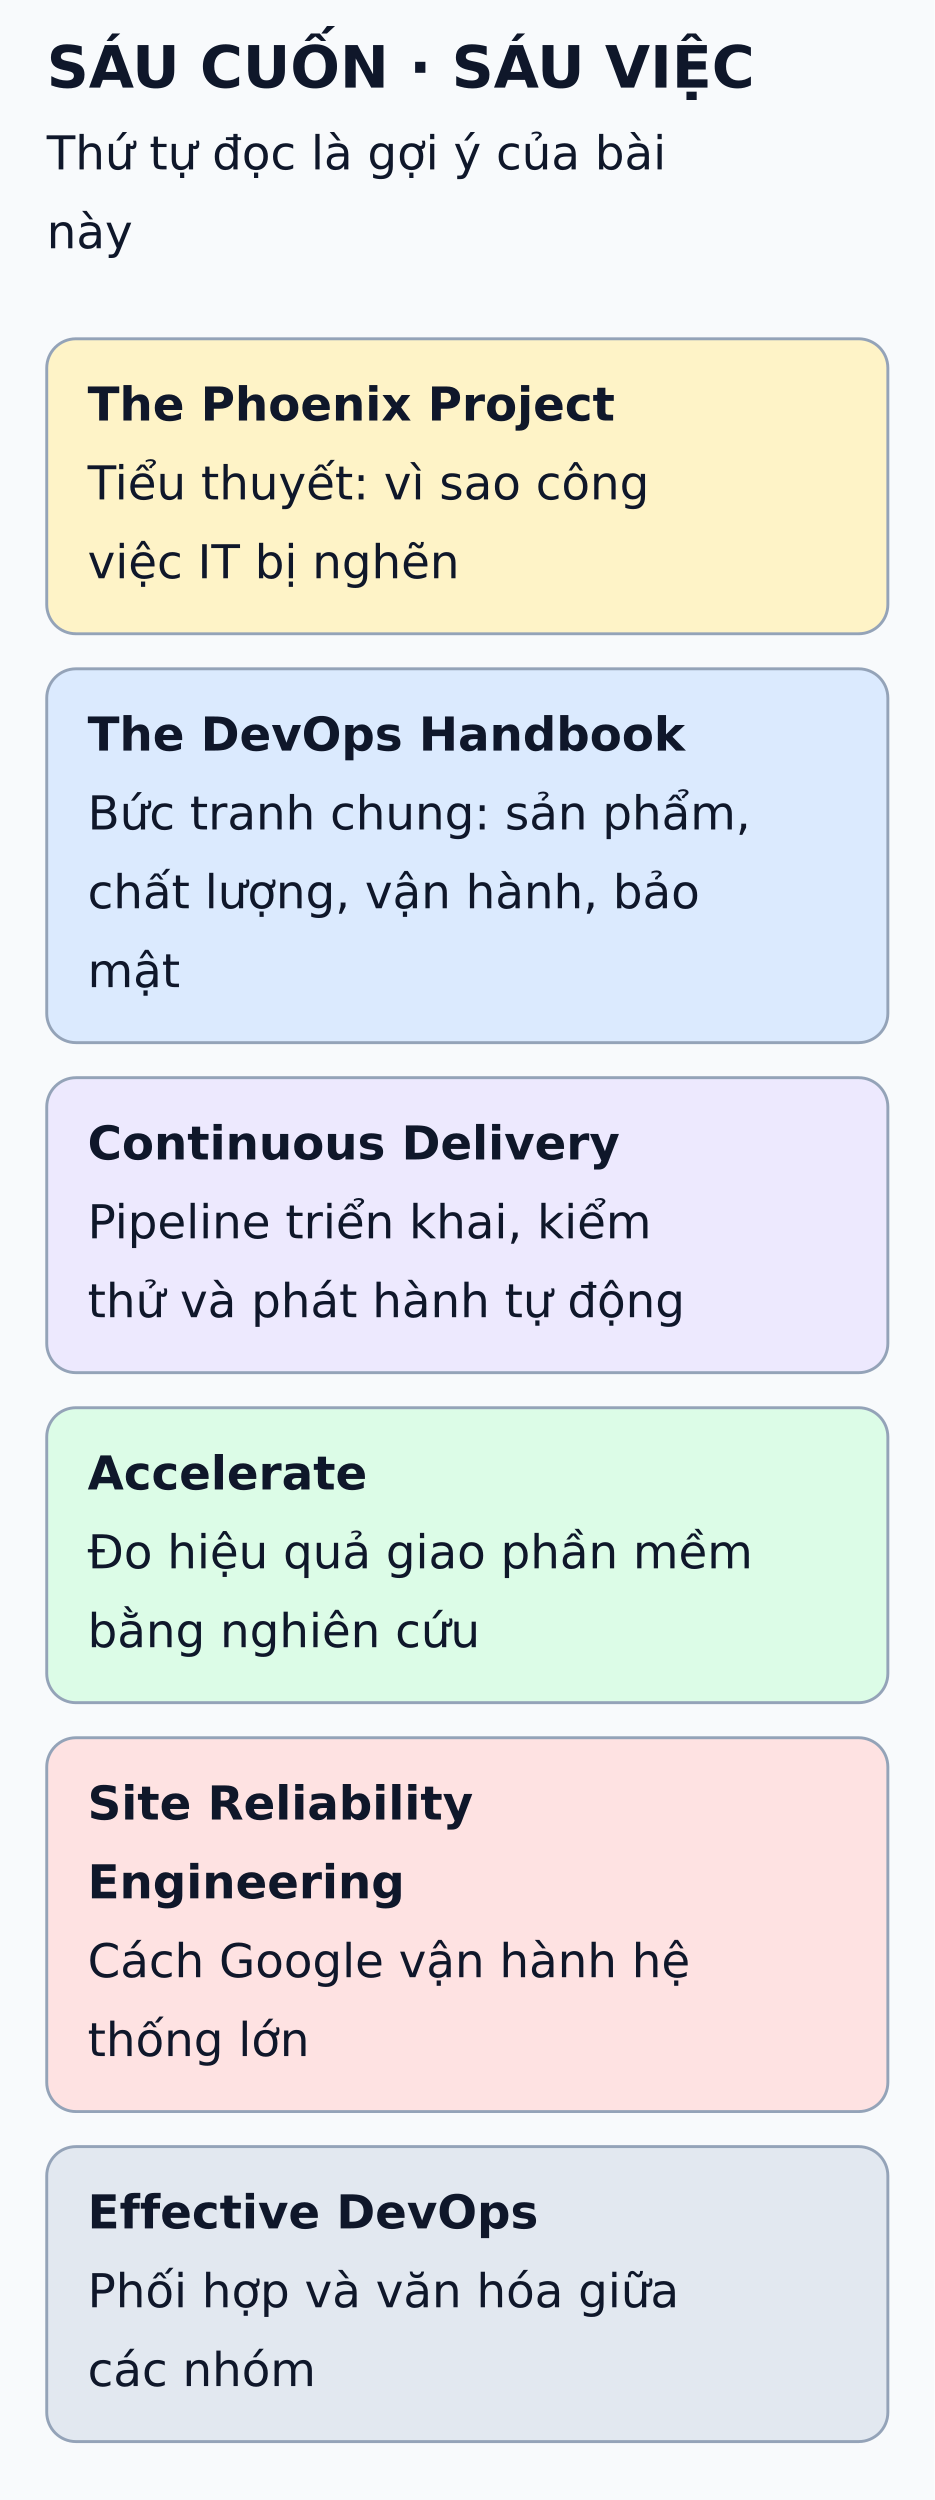
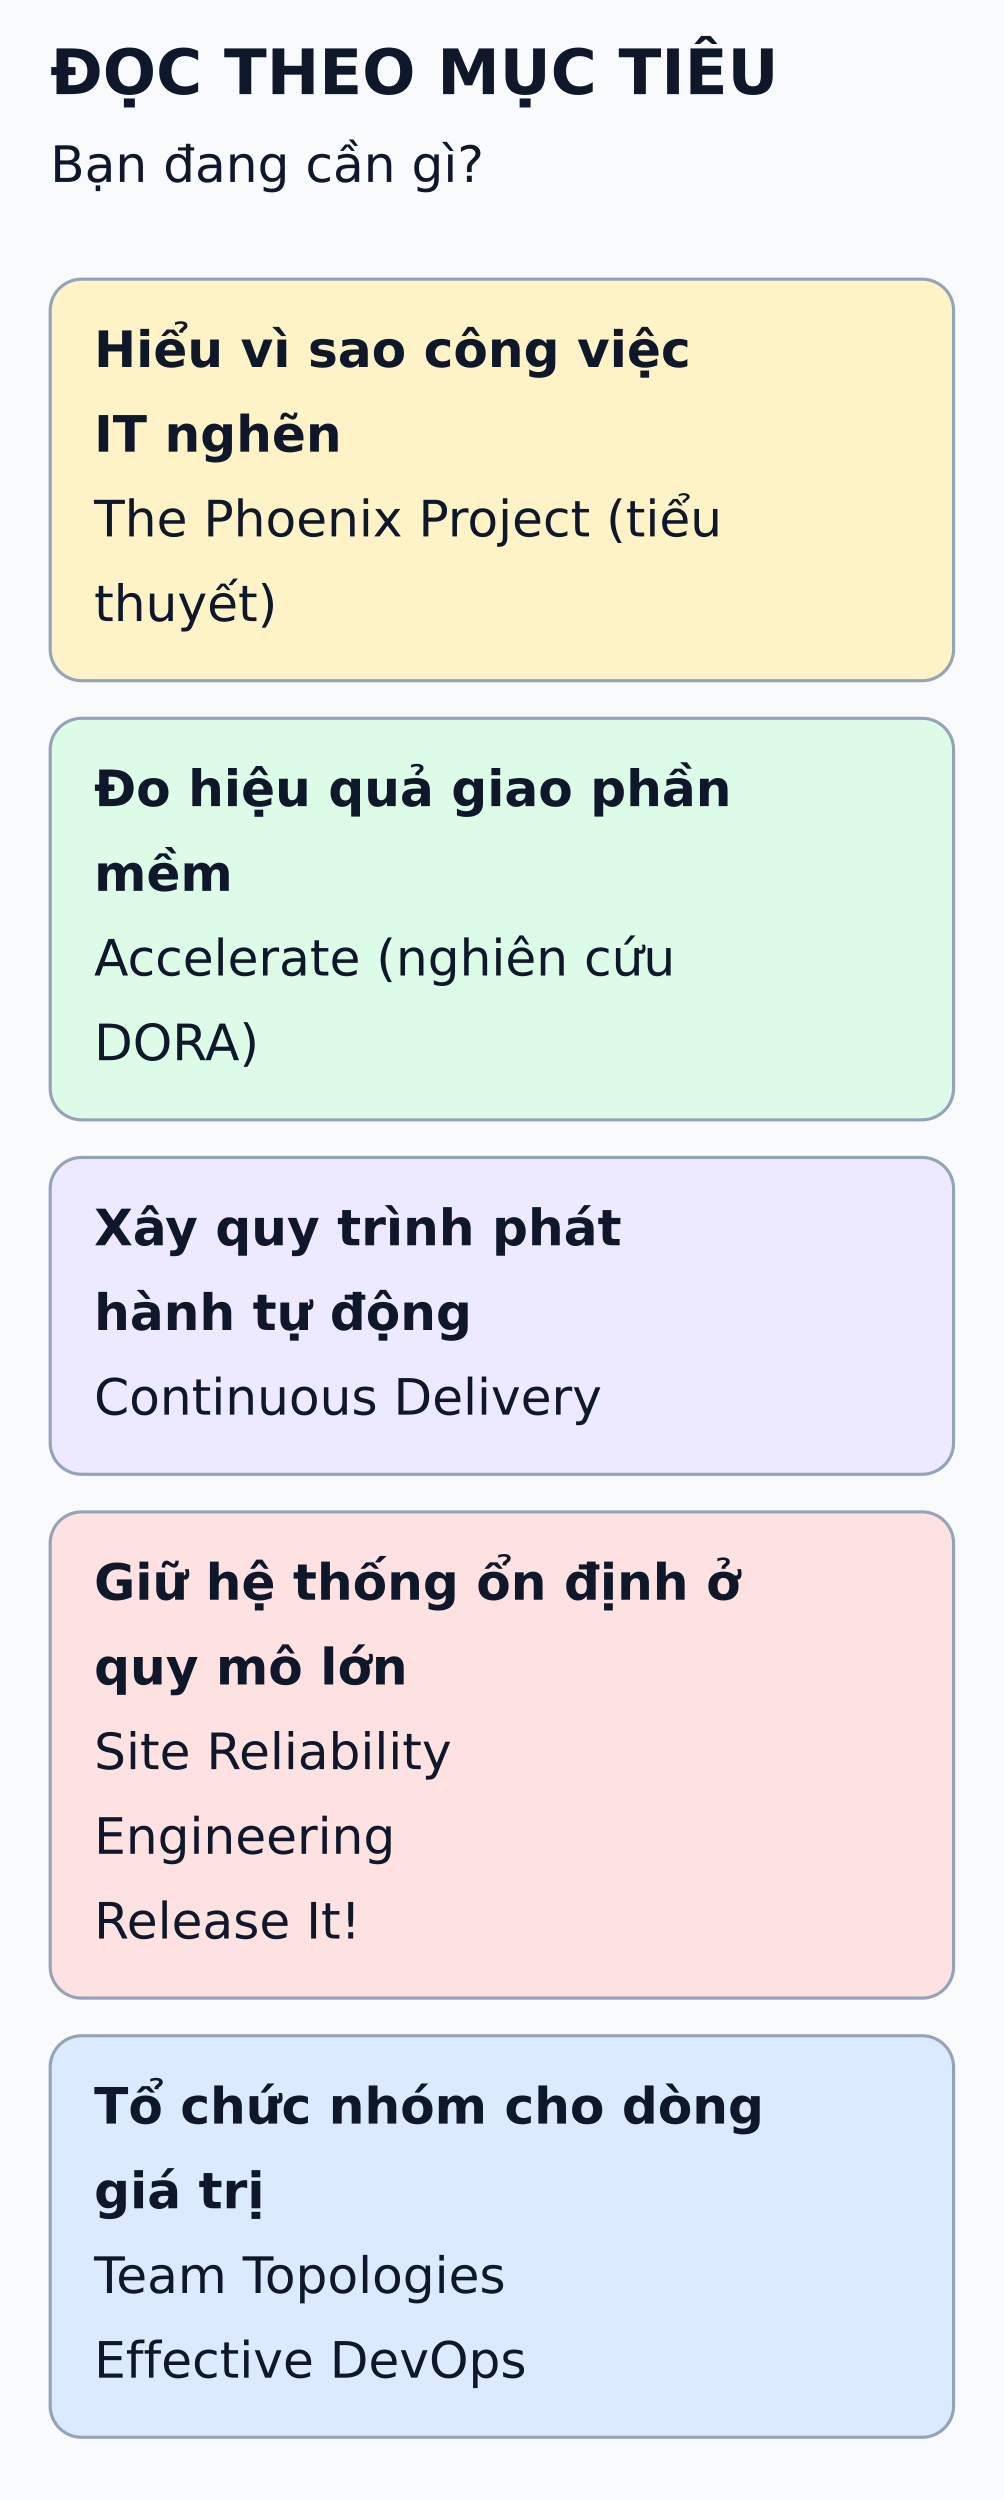
- <svg xmlns="http://www.w3.org/2000/svg" viewBox="0 0 320 856" width="320" height="856" role="img" aria-labelledby="title desc">
+ <svg xmlns="http://www.w3.org/2000/svg" viewBox="0 0 320 797" width="320" height="797" role="img" aria-labelledby="title desc">
  <defs>
    <marker id="arrow" markerWidth="8" markerHeight="8" refX="6" refY="3" orient="auto">
      <path d="M0,0 L6,3 L0,6" fill="none" stroke="#475569" stroke-width="1.5" />
    </marker>
  </defs>
-   <rect width="320" height="856" fill="#f8fafc" />
+   <rect width="320" height="797" fill="#f8fafc" />
  <g font-family="DejaVu Sans, Arial, sans-serif" fill="#0f172a">
-     <text x="16" y="30" font-size="20" font-weight="bold">SÁU CUỐN · SÁU VIỆC</text>
-     <text x="16" y="58" font-size="16" font-weight="normal">Thứ tự đọc là gợi ý của bài</text>
-     <text x="16" y="85" font-size="16" font-weight="normal">này</text>
-     <rect x="16" y="116" width="288" height="101" rx="10" fill="#fef3c7" stroke="#94a3b8" />
-     <text x="30" y="144" font-size="16" font-weight="bold">The Phoenix Project</text>
-     <text x="30" y="171" font-size="16" font-weight="normal">Tiểu thuyết: vì sao công</text>
-     <text x="30" y="198" font-size="16" font-weight="normal">việc IT bị nghẽn</text>
-     <rect x="16" y="229" width="288" height="128" rx="10" fill="#dbeafe" stroke="#94a3b8" />
-     <text x="30" y="257" font-size="16" font-weight="bold">The DevOps Handbook</text>
-     <text x="30" y="284" font-size="16" font-weight="normal">Bức tranh chung: sản phẩm,</text>
-     <text x="30" y="311" font-size="16" font-weight="normal">chất lượng, vận hành, bảo</text>
-     <text x="30" y="338" font-size="16" font-weight="normal">mật</text>
+     <text x="16" y="30" font-size="20" font-weight="bold">ĐỌC THEO MỤC TIÊU</text>
+     <text x="16" y="58" font-size="16" font-weight="normal">Bạn đang cần gì?</text>
+     <rect x="16" y="89" width="288" height="128" rx="10" fill="#fef3c7" stroke="#94a3b8" />
+     <text x="30" y="117" font-size="16" font-weight="bold">Hiểu vì sao công việc</text>
+     <text x="30" y="144" font-size="16" font-weight="bold">IT nghẽn</text>
+     <text x="30" y="171" font-size="16" font-weight="normal">The Phoenix Project (tiểu</text>
+     <text x="30" y="198" font-size="16" font-weight="normal">thuyết)</text>
+     <rect x="16" y="229" width="288" height="128" rx="10" fill="#dcfce7" stroke="#94a3b8" />
+     <text x="30" y="257" font-size="16" font-weight="bold">Đo hiệu quả giao phần</text>
+     <text x="30" y="284" font-size="16" font-weight="bold">mềm</text>
+     <text x="30" y="311" font-size="16" font-weight="normal">Accelerate (nghiên cứu</text>
+     <text x="30" y="338" font-size="16" font-weight="normal">DORA)</text>
    <rect x="16" y="369" width="288" height="101" rx="10" fill="#ede9fe" stroke="#94a3b8" />
-     <text x="30" y="397" font-size="16" font-weight="bold">Continuous Delivery</text>
-     <text x="30" y="424" font-size="16" font-weight="normal">Pipeline triển khai, kiểm</text>
-     <text x="30" y="451" font-size="16" font-weight="normal">thử và phát hành tự động</text>
-     <rect x="16" y="482" width="288" height="101" rx="10" fill="#dcfce7" stroke="#94a3b8" />
-     <text x="30" y="510" font-size="16" font-weight="bold">Accelerate</text>
-     <text x="30" y="537" font-size="16" font-weight="normal">Đo hiệu quả giao phần mềm</text>
-     <text x="30" y="564" font-size="16" font-weight="normal">bằng nghiên cứu</text>
-     <rect x="16" y="595" width="288" height="128" rx="10" fill="#fee2e2" stroke="#94a3b8" />
-     <text x="30" y="623" font-size="16" font-weight="bold">Site Reliability</text>
-     <text x="30" y="650" font-size="16" font-weight="bold">Engineering</text>
-     <text x="30" y="677" font-size="16" font-weight="normal">Cách Google vận hành hệ</text>
-     <text x="30" y="704" font-size="16" font-weight="normal">thống lớn</text>
-     <rect x="16" y="735" width="288" height="101" rx="10" fill="#e2e8f0" stroke="#94a3b8" />
-     <text x="30" y="763" font-size="16" font-weight="bold">Effective DevOps</text>
-     <text x="30" y="790" font-size="16" font-weight="normal">Phối hợp và văn hóa giữa</text>
-     <text x="30" y="817" font-size="16" font-weight="normal">các nhóm</text>
+     <text x="30" y="397" font-size="16" font-weight="bold">Xây quy trình phát</text>
+     <text x="30" y="424" font-size="16" font-weight="bold">hành tự động</text>
+     <text x="30" y="451" font-size="16" font-weight="normal">Continuous Delivery</text>
+     <rect x="16" y="482" width="288" height="155" rx="10" fill="#fee2e2" stroke="#94a3b8" />
+     <text x="30" y="510" font-size="16" font-weight="bold">Giữ hệ thống ổn định ở</text>
+     <text x="30" y="537" font-size="16" font-weight="bold">quy mô lớn</text>
+     <text x="30" y="564" font-size="16" font-weight="normal">Site Reliability</text>
+     <text x="30" y="591" font-size="16" font-weight="normal">Engineering</text>
+     <text x="30" y="618" font-size="16" font-weight="normal">Release It!</text>
+     <rect x="16" y="649" width="288" height="128" rx="10" fill="#dbeafe" stroke="#94a3b8" />
+     <text x="30" y="677" font-size="16" font-weight="bold">Tổ chức nhóm cho dòng</text>
+     <text x="30" y="704" font-size="16" font-weight="bold">giá trị</text>
+     <text x="30" y="731" font-size="16" font-weight="normal">Team Topologies</text>
+     <text x="30" y="758" font-size="16" font-weight="normal">Effective DevOps</text>
  </g>
</svg>
